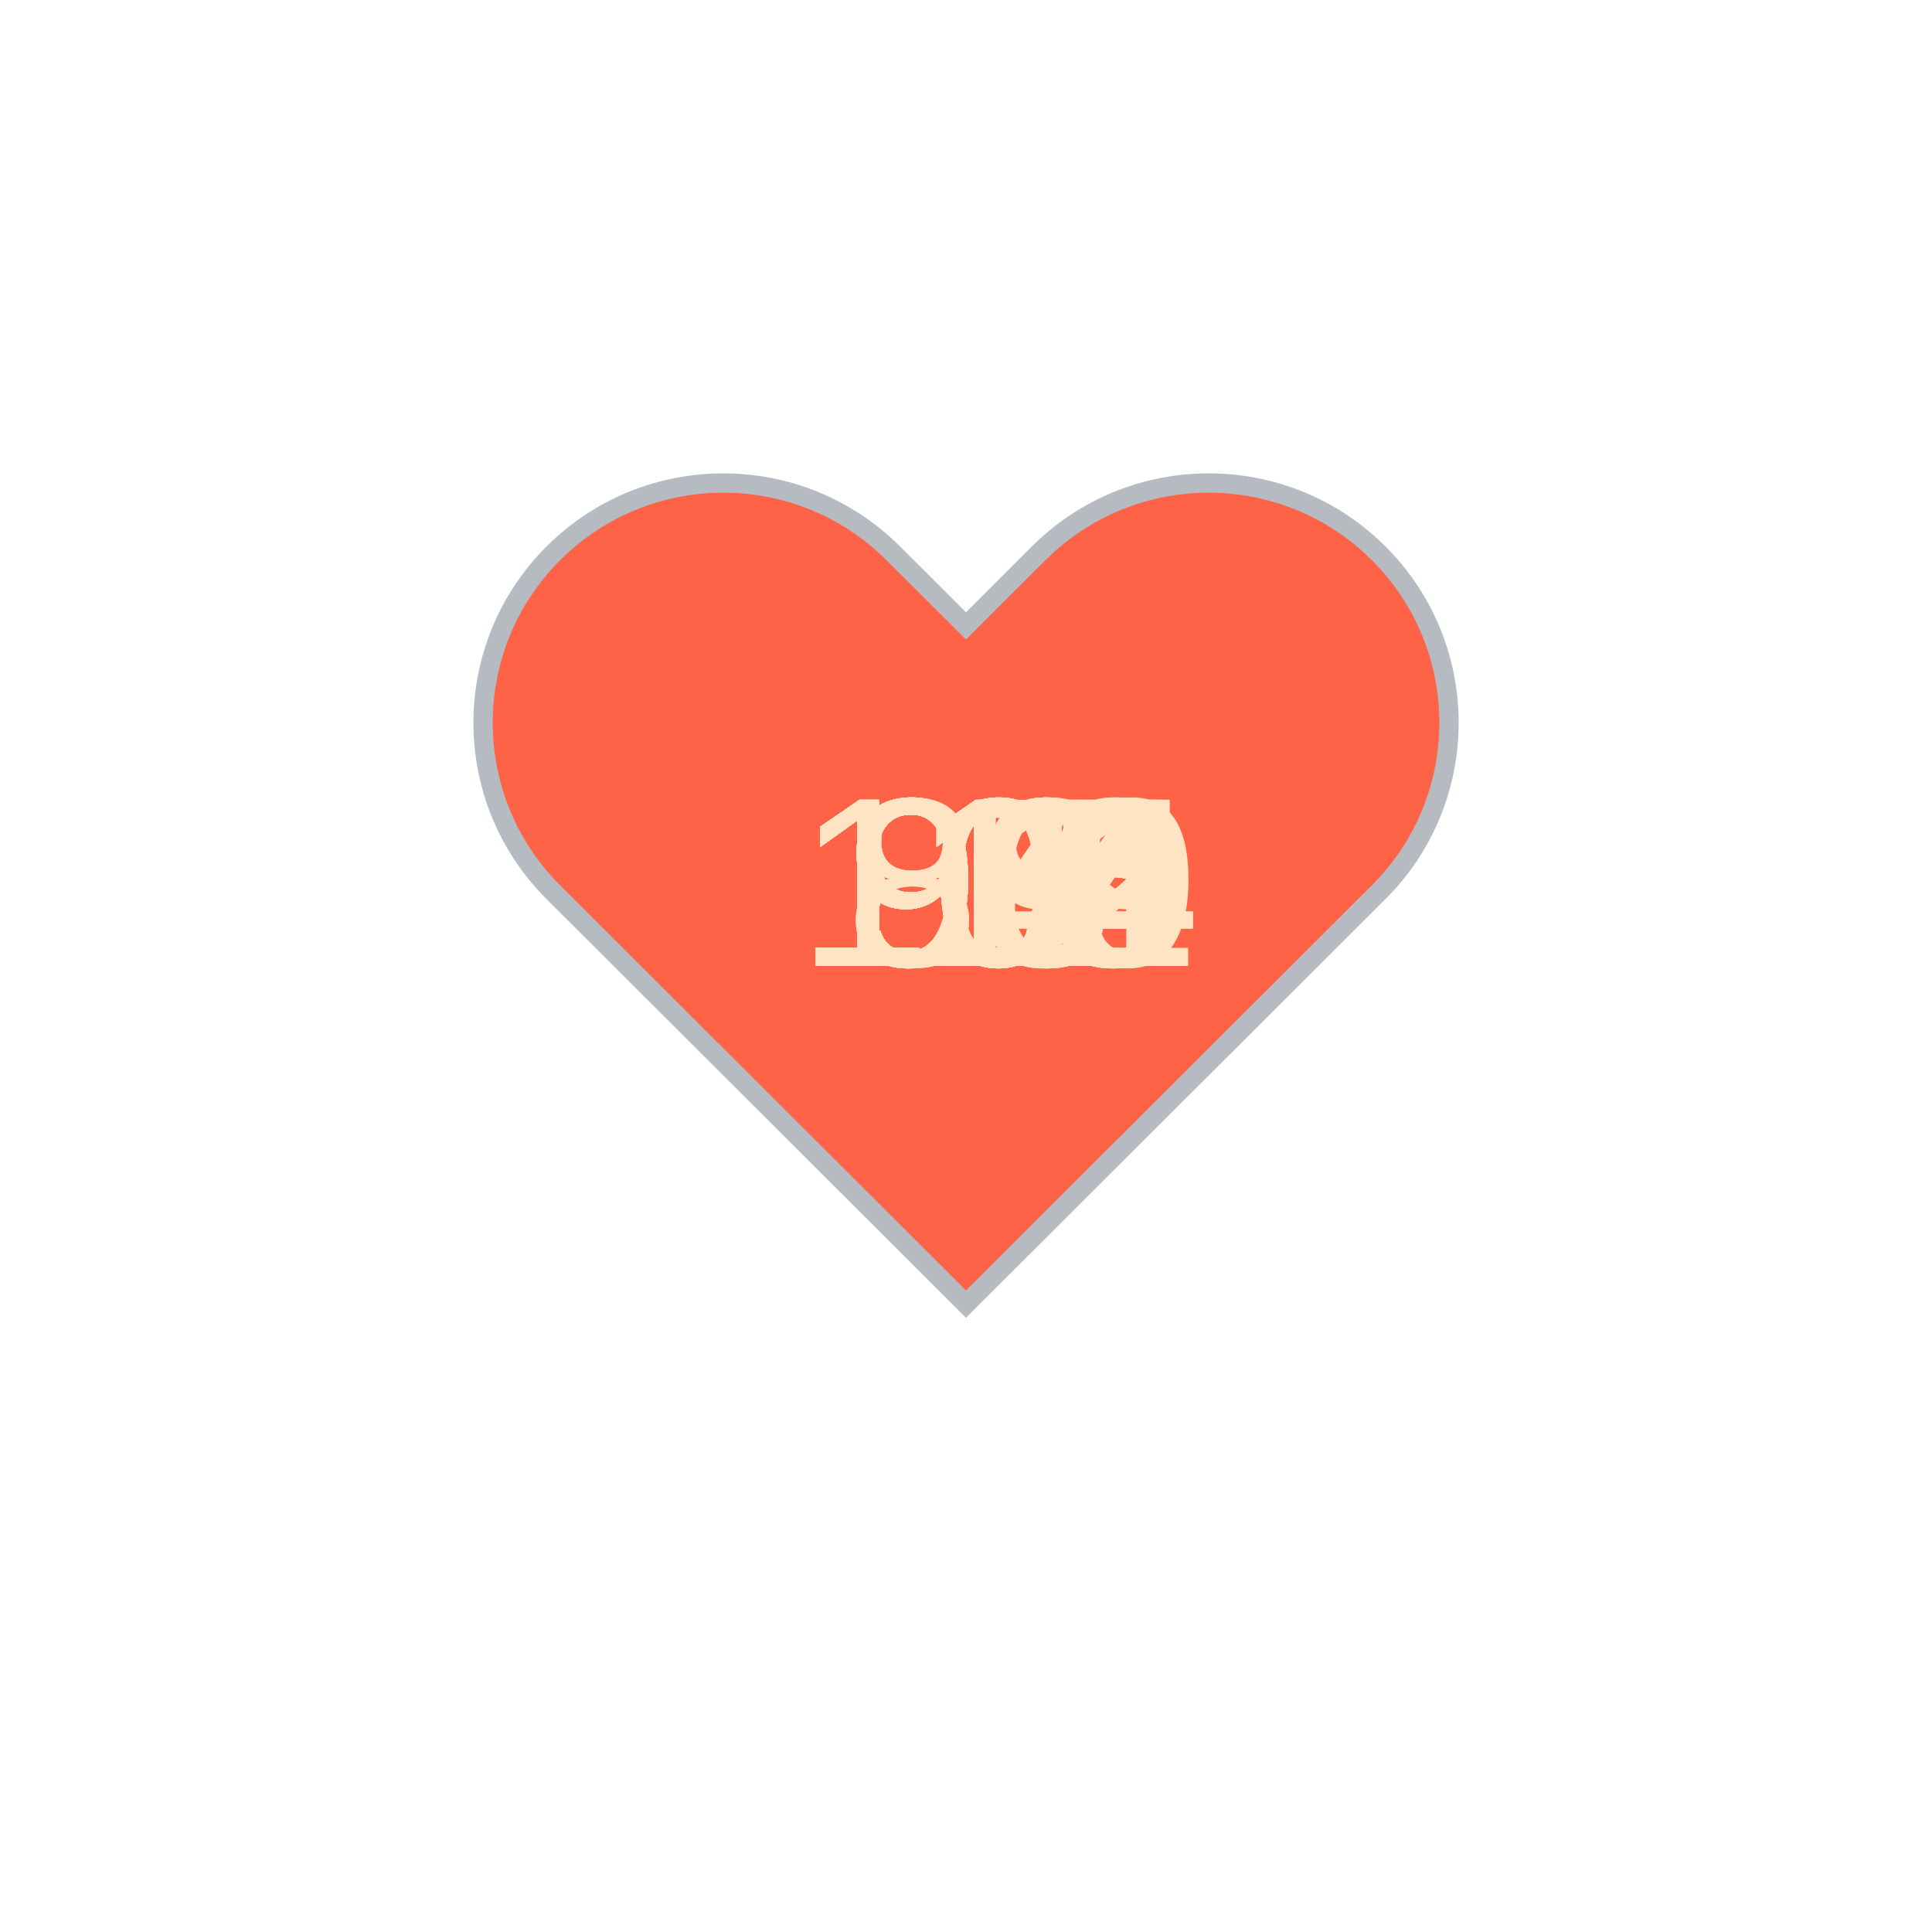
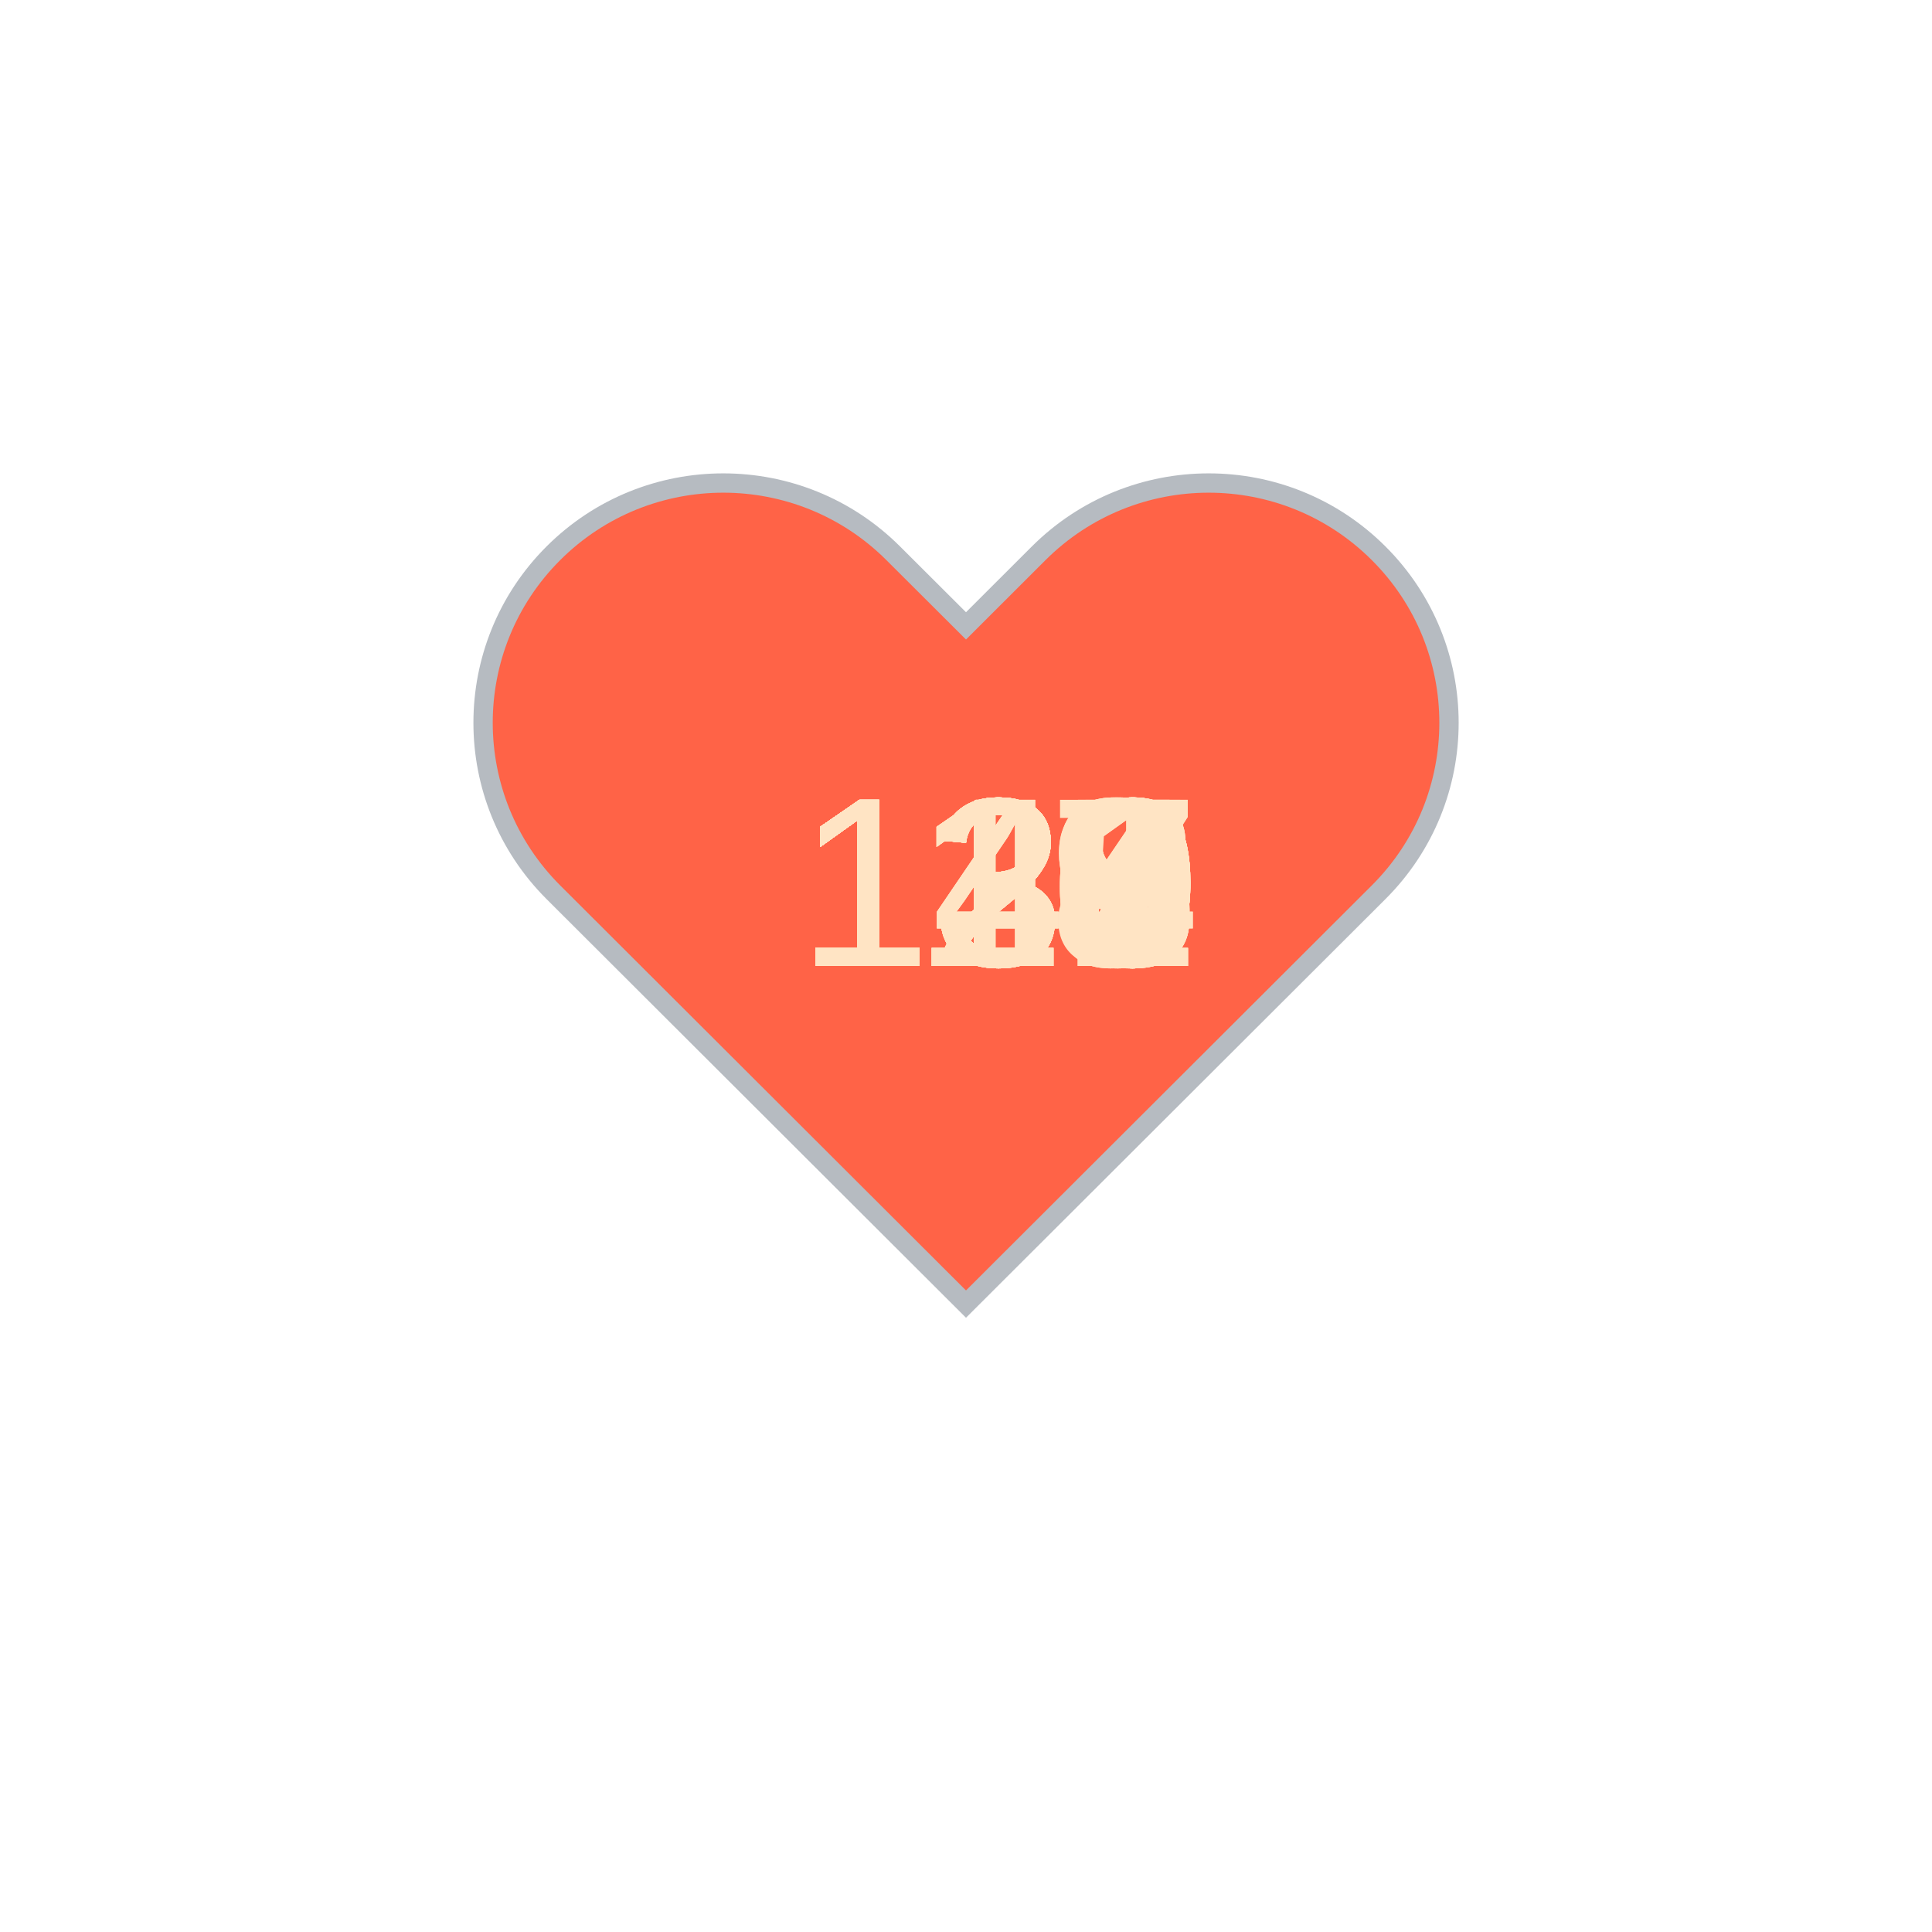
<svg xmlns="http://www.w3.org/2000/svg" baseProfile="full" height="150" version="1.1" viewBox="0,0,200,200" width="150">
  <defs />
  <g transform="translate(100 100)">
    <path d="M92.71,7.27L92.71,7.27c-9.71-9.69-25.46-9.69-35.18,0L50,14.79l-7.54-7.52C32.75-2.42,17-2.42,7.29,7.27v0 c-9.71,9.69-9.71,25.41,0,35.1L50,85l42.71-42.63C102.43,32.68,102.43,16.96,92.71,7.27z" fill="tomato" stroke="#B6BBC1" stroke-width="2" transform="translate(-50 -50)" />
    <animateTransform additive="sum" attributeName="transform" dur="1.2s" repeatCount="indefinite" type="scale" values="1; 1.5; 1.25; 1.5; 1.5; 1;" />
-     <text fill="bisque" style="font-size:25px; font-family:Arial" transform="translate(-12.5 0)">91<animate attributeName="visibility" dur="36.0s" keyTimes="0;0.03;0.07;0.1;0.13;0.17;0.2;0.23;0.27;0.3;0.33;0.37;0.4;0.43;0.47;0.5;0.53;0.57;0.6;0.63;0.67;0.7;0.73;0.77;0.8;0.83;0.87;0.9;0.93;0.97;1.0" repeatCount="indefinite" values="visible;hidden;hidden;hidden;hidden;hidden;hidden;hidden;hidden;hidden;hidden;hidden;hidden;hidden;hidden;hidden;hidden;hidden;hidden;hidden;hidden;hidden;hidden;hidden;hidden;hidden;hidden;hidden;hidden;hidden;hidden" />
+     <text fill="bisque" style="font-size:25px; font-family:Arial" transform="translate(-17.5 0)">118<animate attributeName="visibility" dur="36.0s" keyTimes="0;0.03;0.07;0.1;0.13;0.17;0.2;0.23;0.27;0.3;0.33;0.37;0.4;0.43;0.47;0.5;0.53;0.57;0.6;0.63;0.67;0.7;0.73;0.77;0.8;0.83;0.87;0.9;0.93;0.97;1.0" repeatCount="indefinite" values="visible;hidden;hidden;hidden;hidden;hidden;hidden;hidden;hidden;hidden;hidden;hidden;hidden;hidden;hidden;hidden;hidden;hidden;hidden;hidden;hidden;hidden;hidden;hidden;hidden;hidden;hidden;hidden;hidden;hidden;hidden" />
    </text>
-     <text fill="bisque" style="font-size:25px; font-family:Arial" transform="translate(-12.5 0)">94<animate attributeName="visibility" dur="36.0s" keyTimes="0;0.03;0.07;0.1;0.13;0.17;0.2;0.23;0.27;0.3;0.33;0.37;0.4;0.43;0.47;0.5;0.53;0.57;0.6;0.63;0.67;0.7;0.73;0.77;0.8;0.83;0.87;0.9;0.93;0.97;1.0" repeatCount="indefinite" values="hidden;visible;hidden;hidden;hidden;hidden;hidden;hidden;hidden;hidden;hidden;hidden;hidden;hidden;hidden;hidden;hidden;hidden;hidden;hidden;hidden;hidden;hidden;hidden;hidden;hidden;hidden;hidden;hidden;hidden;hidden" />
+     <text fill="bisque" style="font-size:25px; font-family:Arial" transform="translate(-17.5 0)">117<animate attributeName="visibility" dur="36.0s" keyTimes="0;0.03;0.07;0.1;0.13;0.17;0.2;0.23;0.27;0.3;0.33;0.37;0.4;0.43;0.47;0.5;0.53;0.57;0.6;0.63;0.67;0.7;0.73;0.77;0.8;0.83;0.87;0.9;0.93;0.97;1.0" repeatCount="indefinite" values="hidden;visible;hidden;hidden;hidden;hidden;hidden;hidden;hidden;hidden;hidden;hidden;hidden;hidden;hidden;hidden;hidden;hidden;hidden;hidden;hidden;hidden;hidden;hidden;hidden;hidden;hidden;hidden;hidden;hidden;hidden" />
    </text>
-     <text fill="bisque" style="font-size:25px; font-family:Arial" transform="translate(-12.5 0)">97<animate attributeName="visibility" dur="36.0s" keyTimes="0;0.03;0.07;0.1;0.13;0.17;0.2;0.23;0.27;0.3;0.33;0.37;0.4;0.43;0.47;0.5;0.53;0.57;0.6;0.63;0.67;0.7;0.73;0.77;0.8;0.83;0.87;0.9;0.93;0.97;1.0" repeatCount="indefinite" values="hidden;hidden;visible;hidden;hidden;hidden;hidden;hidden;hidden;hidden;hidden;hidden;hidden;hidden;hidden;hidden;hidden;hidden;hidden;hidden;hidden;hidden;hidden;hidden;hidden;hidden;hidden;hidden;hidden;hidden;hidden" />
+     <text fill="bisque" style="font-size:25px; font-family:Arial" transform="translate(-17.5 0)">116<animate attributeName="visibility" dur="36.0s" keyTimes="0;0.03;0.07;0.1;0.13;0.17;0.2;0.23;0.27;0.3;0.33;0.37;0.4;0.43;0.47;0.5;0.53;0.57;0.6;0.63;0.67;0.7;0.73;0.77;0.8;0.83;0.87;0.9;0.93;0.97;1.0" repeatCount="indefinite" values="hidden;hidden;visible;hidden;hidden;hidden;hidden;hidden;hidden;hidden;hidden;hidden;hidden;hidden;hidden;hidden;hidden;hidden;hidden;hidden;hidden;hidden;hidden;hidden;hidden;hidden;hidden;hidden;hidden;hidden;hidden" />
    </text>
-     <text fill="bisque" style="font-size:25px; font-family:Arial" transform="translate(-12.5 0)">99<animate attributeName="visibility" dur="36.0s" keyTimes="0;0.03;0.07;0.1;0.13;0.17;0.2;0.23;0.27;0.3;0.33;0.37;0.4;0.43;0.47;0.5;0.53;0.57;0.6;0.63;0.67;0.7;0.73;0.77;0.8;0.83;0.87;0.9;0.93;0.97;1.0" repeatCount="indefinite" values="hidden;hidden;hidden;visible;hidden;hidden;hidden;hidden;hidden;hidden;hidden;hidden;hidden;hidden;hidden;hidden;hidden;hidden;hidden;hidden;hidden;hidden;hidden;hidden;hidden;hidden;hidden;hidden;hidden;hidden;hidden" />
+     <text fill="bisque" style="font-size:25px; font-family:Arial" transform="translate(-17.5 0)">116<animate attributeName="visibility" dur="36.0s" keyTimes="0;0.03;0.07;0.1;0.13;0.17;0.2;0.23;0.27;0.3;0.33;0.37;0.4;0.43;0.47;0.5;0.53;0.57;0.6;0.63;0.67;0.7;0.73;0.77;0.8;0.83;0.87;0.9;0.93;0.97;1.0" repeatCount="indefinite" values="hidden;hidden;hidden;visible;hidden;hidden;hidden;hidden;hidden;hidden;hidden;hidden;hidden;hidden;hidden;hidden;hidden;hidden;hidden;hidden;hidden;hidden;hidden;hidden;hidden;hidden;hidden;hidden;hidden;hidden;hidden" />
    </text>
-     <text fill="bisque" style="font-size:25px; font-family:Arial" transform="translate(-12.5 0)">99<animate attributeName="visibility" dur="36.0s" keyTimes="0;0.03;0.07;0.1;0.13;0.17;0.2;0.23;0.27;0.3;0.33;0.37;0.4;0.43;0.47;0.5;0.53;0.57;0.6;0.63;0.67;0.7;0.73;0.77;0.8;0.83;0.87;0.9;0.93;0.97;1.0" repeatCount="indefinite" values="hidden;hidden;hidden;hidden;visible;hidden;hidden;hidden;hidden;hidden;hidden;hidden;hidden;hidden;hidden;hidden;hidden;hidden;hidden;hidden;hidden;hidden;hidden;hidden;hidden;hidden;hidden;hidden;hidden;hidden;hidden" />
+     <text fill="bisque" style="font-size:25px; font-family:Arial" transform="translate(-17.5 0)">119<animate attributeName="visibility" dur="36.0s" keyTimes="0;0.03;0.07;0.1;0.13;0.17;0.2;0.23;0.27;0.3;0.33;0.37;0.4;0.43;0.47;0.5;0.53;0.57;0.6;0.63;0.67;0.7;0.73;0.77;0.8;0.83;0.87;0.9;0.93;0.97;1.0" repeatCount="indefinite" values="hidden;hidden;hidden;hidden;visible;hidden;hidden;hidden;hidden;hidden;hidden;hidden;hidden;hidden;hidden;hidden;hidden;hidden;hidden;hidden;hidden;hidden;hidden;hidden;hidden;hidden;hidden;hidden;hidden;hidden;hidden" />
    </text>
-     <text fill="bisque" style="font-size:25px; font-family:Arial" transform="translate(-12.5 0)">96<animate attributeName="visibility" dur="36.0s" keyTimes="0;0.03;0.07;0.1;0.13;0.17;0.2;0.23;0.27;0.3;0.33;0.37;0.4;0.43;0.47;0.5;0.53;0.57;0.6;0.63;0.67;0.7;0.73;0.77;0.8;0.83;0.87;0.9;0.93;0.97;1.0" repeatCount="indefinite" values="hidden;hidden;hidden;hidden;hidden;visible;hidden;hidden;hidden;hidden;hidden;hidden;hidden;hidden;hidden;hidden;hidden;hidden;hidden;hidden;hidden;hidden;hidden;hidden;hidden;hidden;hidden;hidden;hidden;hidden;hidden" />
+     <text fill="bisque" style="font-size:25px; font-family:Arial" transform="translate(-17.5 0)">120<animate attributeName="visibility" dur="36.0s" keyTimes="0;0.03;0.07;0.1;0.13;0.17;0.2;0.23;0.27;0.3;0.33;0.37;0.4;0.43;0.47;0.5;0.53;0.57;0.6;0.63;0.67;0.7;0.73;0.77;0.8;0.83;0.87;0.9;0.93;0.97;1.0" repeatCount="indefinite" values="hidden;hidden;hidden;hidden;hidden;visible;hidden;hidden;hidden;hidden;hidden;hidden;hidden;hidden;hidden;hidden;hidden;hidden;hidden;hidden;hidden;hidden;hidden;hidden;hidden;hidden;hidden;hidden;hidden;hidden;hidden" />
    </text>
-     <text fill="bisque" style="font-size:25px; font-family:Arial" transform="translate(-12.5 0)">98<animate attributeName="visibility" dur="36.0s" keyTimes="0;0.03;0.07;0.1;0.13;0.17;0.2;0.23;0.27;0.3;0.33;0.37;0.4;0.43;0.47;0.5;0.53;0.57;0.6;0.63;0.67;0.7;0.73;0.77;0.8;0.83;0.87;0.9;0.93;0.97;1.0" repeatCount="indefinite" values="hidden;hidden;hidden;hidden;hidden;hidden;visible;hidden;hidden;hidden;hidden;hidden;hidden;hidden;hidden;hidden;hidden;hidden;hidden;hidden;hidden;hidden;hidden;hidden;hidden;hidden;hidden;hidden;hidden;hidden;hidden" />
+     <text fill="bisque" style="font-size:25px; font-family:Arial" transform="translate(-17.5 0)">120<animate attributeName="visibility" dur="36.0s" keyTimes="0;0.03;0.07;0.1;0.13;0.17;0.2;0.23;0.27;0.3;0.33;0.37;0.4;0.43;0.47;0.5;0.53;0.57;0.6;0.63;0.67;0.7;0.73;0.77;0.8;0.83;0.87;0.9;0.93;0.97;1.0" repeatCount="indefinite" values="hidden;hidden;hidden;hidden;hidden;hidden;visible;hidden;hidden;hidden;hidden;hidden;hidden;hidden;hidden;hidden;hidden;hidden;hidden;hidden;hidden;hidden;hidden;hidden;hidden;hidden;hidden;hidden;hidden;hidden;hidden" />
    </text>
-     <text fill="bisque" style="font-size:25px; font-family:Arial" transform="translate(-17.5 0)">104<animate attributeName="visibility" dur="36.0s" keyTimes="0;0.03;0.07;0.1;0.13;0.17;0.2;0.23;0.27;0.3;0.33;0.37;0.4;0.43;0.47;0.5;0.53;0.57;0.6;0.63;0.67;0.7;0.73;0.77;0.8;0.83;0.87;0.9;0.93;0.97;1.0" repeatCount="indefinite" values="hidden;hidden;hidden;hidden;hidden;hidden;hidden;visible;hidden;hidden;hidden;hidden;hidden;hidden;hidden;hidden;hidden;hidden;hidden;hidden;hidden;hidden;hidden;hidden;hidden;hidden;hidden;hidden;hidden;hidden;hidden" />
+     <text fill="bisque" style="font-size:25px; font-family:Arial" transform="translate(-17.5 0)">121<animate attributeName="visibility" dur="36.0s" keyTimes="0;0.03;0.07;0.1;0.13;0.17;0.2;0.23;0.27;0.3;0.33;0.37;0.4;0.43;0.47;0.5;0.53;0.57;0.6;0.63;0.67;0.7;0.73;0.77;0.8;0.83;0.87;0.9;0.93;0.97;1.0" repeatCount="indefinite" values="hidden;hidden;hidden;hidden;hidden;hidden;hidden;visible;hidden;hidden;hidden;hidden;hidden;hidden;hidden;hidden;hidden;hidden;hidden;hidden;hidden;hidden;hidden;hidden;hidden;hidden;hidden;hidden;hidden;hidden;hidden" />
    </text>
-     <text fill="bisque" style="font-size:25px; font-family:Arial" transform="translate(-12.5 0)">93<animate attributeName="visibility" dur="36.0s" keyTimes="0;0.03;0.07;0.1;0.13;0.17;0.2;0.23;0.27;0.3;0.33;0.37;0.4;0.43;0.47;0.5;0.53;0.57;0.6;0.63;0.67;0.7;0.73;0.77;0.8;0.83;0.87;0.9;0.93;0.97;1.0" repeatCount="indefinite" values="hidden;hidden;hidden;hidden;hidden;hidden;hidden;hidden;visible;hidden;hidden;hidden;hidden;hidden;hidden;hidden;hidden;hidden;hidden;hidden;hidden;hidden;hidden;hidden;hidden;hidden;hidden;hidden;hidden;hidden;hidden" />
+     <text fill="bisque" style="font-size:25px; font-family:Arial" transform="translate(-17.5 0)">120<animate attributeName="visibility" dur="36.0s" keyTimes="0;0.03;0.07;0.1;0.13;0.17;0.2;0.23;0.27;0.3;0.33;0.37;0.4;0.43;0.47;0.5;0.53;0.57;0.6;0.63;0.67;0.7;0.73;0.77;0.8;0.83;0.87;0.9;0.93;0.97;1.0" repeatCount="indefinite" values="hidden;hidden;hidden;hidden;hidden;hidden;hidden;hidden;visible;hidden;hidden;hidden;hidden;hidden;hidden;hidden;hidden;hidden;hidden;hidden;hidden;hidden;hidden;hidden;hidden;hidden;hidden;hidden;hidden;hidden;hidden" />
    </text>
-     <text fill="bisque" style="font-size:25px; font-family:Arial" transform="translate(-12.5 0)">93<animate attributeName="visibility" dur="36.0s" keyTimes="0;0.03;0.07;0.1;0.13;0.17;0.2;0.23;0.27;0.3;0.33;0.37;0.4;0.43;0.47;0.5;0.53;0.57;0.6;0.63;0.67;0.7;0.73;0.77;0.8;0.83;0.87;0.9;0.93;0.97;1.0" repeatCount="indefinite" values="hidden;hidden;hidden;hidden;hidden;hidden;hidden;hidden;hidden;visible;hidden;hidden;hidden;hidden;hidden;hidden;hidden;hidden;hidden;hidden;hidden;hidden;hidden;hidden;hidden;hidden;hidden;hidden;hidden;hidden;hidden" />
+     <text fill="bisque" style="font-size:25px; font-family:Arial" transform="translate(-17.5 0)">120<animate attributeName="visibility" dur="36.0s" keyTimes="0;0.03;0.07;0.1;0.13;0.17;0.2;0.23;0.27;0.3;0.33;0.37;0.4;0.43;0.47;0.5;0.53;0.57;0.6;0.63;0.67;0.7;0.73;0.77;0.8;0.83;0.87;0.9;0.93;0.97;1.0" repeatCount="indefinite" values="hidden;hidden;hidden;hidden;hidden;hidden;hidden;hidden;hidden;visible;hidden;hidden;hidden;hidden;hidden;hidden;hidden;hidden;hidden;hidden;hidden;hidden;hidden;hidden;hidden;hidden;hidden;hidden;hidden;hidden;hidden" />
    </text>
-     <text fill="bisque" style="font-size:25px; font-family:Arial" transform="translate(-17.5 0)">104<animate attributeName="visibility" dur="36.0s" keyTimes="0;0.03;0.07;0.1;0.13;0.17;0.2;0.23;0.27;0.3;0.33;0.37;0.4;0.43;0.47;0.5;0.53;0.57;0.6;0.63;0.67;0.7;0.73;0.77;0.8;0.83;0.87;0.9;0.93;0.97;1.0" repeatCount="indefinite" values="hidden;hidden;hidden;hidden;hidden;hidden;hidden;hidden;hidden;hidden;visible;hidden;hidden;hidden;hidden;hidden;hidden;hidden;hidden;hidden;hidden;hidden;hidden;hidden;hidden;hidden;hidden;hidden;hidden;hidden;hidden" />
+     <text fill="bisque" style="font-size:25px; font-family:Arial" transform="translate(-17.5 0)">120<animate attributeName="visibility" dur="36.0s" keyTimes="0;0.03;0.07;0.1;0.13;0.17;0.2;0.23;0.27;0.3;0.33;0.37;0.4;0.43;0.47;0.5;0.53;0.57;0.6;0.63;0.67;0.7;0.73;0.77;0.8;0.83;0.87;0.9;0.93;0.97;1.0" repeatCount="indefinite" values="hidden;hidden;hidden;hidden;hidden;hidden;hidden;hidden;hidden;hidden;visible;hidden;hidden;hidden;hidden;hidden;hidden;hidden;hidden;hidden;hidden;hidden;hidden;hidden;hidden;hidden;hidden;hidden;hidden;hidden;hidden" />
    </text>
-     <text fill="bisque" style="font-size:25px; font-family:Arial" transform="translate(-17.5 0)">104<animate attributeName="visibility" dur="36.0s" keyTimes="0;0.03;0.07;0.1;0.13;0.17;0.2;0.23;0.27;0.3;0.33;0.37;0.4;0.43;0.47;0.5;0.53;0.57;0.6;0.63;0.67;0.7;0.73;0.77;0.8;0.83;0.87;0.9;0.93;0.97;1.0" repeatCount="indefinite" values="hidden;hidden;hidden;hidden;hidden;hidden;hidden;hidden;hidden;hidden;hidden;visible;hidden;hidden;hidden;hidden;hidden;hidden;hidden;hidden;hidden;hidden;hidden;hidden;hidden;hidden;hidden;hidden;hidden;hidden;hidden" />
+     <text fill="bisque" style="font-size:25px; font-family:Arial" transform="translate(-17.5 0)">119<animate attributeName="visibility" dur="36.0s" keyTimes="0;0.03;0.07;0.1;0.13;0.17;0.2;0.23;0.27;0.3;0.33;0.37;0.4;0.43;0.47;0.5;0.53;0.57;0.6;0.63;0.67;0.7;0.73;0.77;0.8;0.83;0.87;0.9;0.93;0.97;1.0" repeatCount="indefinite" values="hidden;hidden;hidden;hidden;hidden;hidden;hidden;hidden;hidden;hidden;hidden;visible;hidden;hidden;hidden;hidden;hidden;hidden;hidden;hidden;hidden;hidden;hidden;hidden;hidden;hidden;hidden;hidden;hidden;hidden;hidden" />
    </text>
-     <text fill="bisque" style="font-size:25px; font-family:Arial" transform="translate(-12.5 0)">93<animate attributeName="visibility" dur="36.0s" keyTimes="0;0.03;0.07;0.1;0.13;0.17;0.2;0.23;0.27;0.3;0.33;0.37;0.4;0.43;0.47;0.5;0.53;0.57;0.6;0.63;0.67;0.7;0.73;0.77;0.8;0.83;0.87;0.9;0.93;0.97;1.0" repeatCount="indefinite" values="hidden;hidden;hidden;hidden;hidden;hidden;hidden;hidden;hidden;hidden;hidden;hidden;visible;hidden;hidden;hidden;hidden;hidden;hidden;hidden;hidden;hidden;hidden;hidden;hidden;hidden;hidden;hidden;hidden;hidden;hidden" />
+     <text fill="bisque" style="font-size:25px; font-family:Arial" transform="translate(-17.5 0)">116<animate attributeName="visibility" dur="36.0s" keyTimes="0;0.03;0.07;0.1;0.13;0.17;0.2;0.23;0.27;0.3;0.33;0.37;0.4;0.43;0.47;0.5;0.53;0.57;0.6;0.63;0.67;0.7;0.73;0.77;0.8;0.83;0.87;0.9;0.93;0.97;1.0" repeatCount="indefinite" values="hidden;hidden;hidden;hidden;hidden;hidden;hidden;hidden;hidden;hidden;hidden;hidden;visible;hidden;hidden;hidden;hidden;hidden;hidden;hidden;hidden;hidden;hidden;hidden;hidden;hidden;hidden;hidden;hidden;hidden;hidden" />
    </text>
-     <text fill="bisque" style="font-size:25px; font-family:Arial" transform="translate(-17.5 0)">101<animate attributeName="visibility" dur="36.0s" keyTimes="0;0.03;0.07;0.1;0.13;0.17;0.2;0.23;0.27;0.3;0.33;0.37;0.4;0.43;0.47;0.5;0.53;0.57;0.6;0.63;0.67;0.7;0.73;0.77;0.8;0.83;0.87;0.9;0.93;0.97;1.0" repeatCount="indefinite" values="hidden;hidden;hidden;hidden;hidden;hidden;hidden;hidden;hidden;hidden;hidden;hidden;hidden;visible;hidden;hidden;hidden;hidden;hidden;hidden;hidden;hidden;hidden;hidden;hidden;hidden;hidden;hidden;hidden;hidden;hidden" />
+     <text fill="bisque" style="font-size:25px; font-family:Arial" transform="translate(-17.5 0)">120<animate attributeName="visibility" dur="36.0s" keyTimes="0;0.03;0.07;0.1;0.13;0.17;0.2;0.23;0.27;0.3;0.33;0.37;0.4;0.43;0.47;0.5;0.53;0.57;0.6;0.63;0.67;0.7;0.73;0.77;0.8;0.83;0.87;0.9;0.93;0.97;1.0" repeatCount="indefinite" values="hidden;hidden;hidden;hidden;hidden;hidden;hidden;hidden;hidden;hidden;hidden;hidden;hidden;visible;hidden;hidden;hidden;hidden;hidden;hidden;hidden;hidden;hidden;hidden;hidden;hidden;hidden;hidden;hidden;hidden;hidden" />
    </text>
-     <text fill="bisque" style="font-size:25px; font-family:Arial" transform="translate(-17.5 0)">104<animate attributeName="visibility" dur="36.0s" keyTimes="0;0.03;0.07;0.1;0.13;0.17;0.2;0.23;0.27;0.3;0.33;0.37;0.4;0.43;0.47;0.5;0.53;0.57;0.6;0.63;0.67;0.7;0.73;0.77;0.8;0.83;0.87;0.9;0.93;0.97;1.0" repeatCount="indefinite" values="hidden;hidden;hidden;hidden;hidden;hidden;hidden;hidden;hidden;hidden;hidden;hidden;hidden;hidden;visible;hidden;hidden;hidden;hidden;hidden;hidden;hidden;hidden;hidden;hidden;hidden;hidden;hidden;hidden;hidden;hidden" />
+     <text fill="bisque" style="font-size:25px; font-family:Arial" transform="translate(-17.5 0)">127<animate attributeName="visibility" dur="36.0s" keyTimes="0;0.03;0.07;0.1;0.13;0.17;0.2;0.23;0.27;0.3;0.33;0.37;0.4;0.43;0.47;0.5;0.53;0.57;0.6;0.63;0.67;0.7;0.73;0.77;0.8;0.83;0.87;0.9;0.93;0.97;1.0" repeatCount="indefinite" values="hidden;hidden;hidden;hidden;hidden;hidden;hidden;hidden;hidden;hidden;hidden;hidden;hidden;hidden;visible;hidden;hidden;hidden;hidden;hidden;hidden;hidden;hidden;hidden;hidden;hidden;hidden;hidden;hidden;hidden;hidden" />
    </text>
-     <text fill="bisque" style="font-size:25px; font-family:Arial" transform="translate(-17.5 0)">109<animate attributeName="visibility" dur="36.0s" keyTimes="0;0.03;0.07;0.1;0.13;0.17;0.2;0.23;0.27;0.3;0.33;0.37;0.4;0.43;0.47;0.5;0.53;0.57;0.6;0.63;0.67;0.7;0.73;0.77;0.8;0.83;0.87;0.9;0.93;0.97;1.0" repeatCount="indefinite" values="hidden;hidden;hidden;hidden;hidden;hidden;hidden;hidden;hidden;hidden;hidden;hidden;hidden;hidden;hidden;visible;hidden;hidden;hidden;hidden;hidden;hidden;hidden;hidden;hidden;hidden;hidden;hidden;hidden;hidden;hidden" />
+     <text fill="bisque" style="font-size:25px; font-family:Arial" transform="translate(-17.5 0)">127<animate attributeName="visibility" dur="36.0s" keyTimes="0;0.03;0.07;0.1;0.13;0.17;0.2;0.23;0.27;0.3;0.33;0.37;0.4;0.43;0.47;0.5;0.53;0.57;0.6;0.63;0.67;0.7;0.73;0.77;0.8;0.83;0.87;0.9;0.93;0.97;1.0" repeatCount="indefinite" values="hidden;hidden;hidden;hidden;hidden;hidden;hidden;hidden;hidden;hidden;hidden;hidden;hidden;hidden;hidden;visible;hidden;hidden;hidden;hidden;hidden;hidden;hidden;hidden;hidden;hidden;hidden;hidden;hidden;hidden;hidden" />
    </text>
-     <text fill="bisque" style="font-size:25px; font-family:Arial" transform="translate(-17.5 0)">114<animate attributeName="visibility" dur="36.0s" keyTimes="0;0.03;0.07;0.1;0.13;0.17;0.2;0.23;0.27;0.3;0.33;0.37;0.4;0.43;0.47;0.5;0.53;0.57;0.6;0.63;0.67;0.7;0.73;0.77;0.8;0.83;0.87;0.9;0.93;0.97;1.0" repeatCount="indefinite" values="hidden;hidden;hidden;hidden;hidden;hidden;hidden;hidden;hidden;hidden;hidden;hidden;hidden;hidden;hidden;hidden;visible;hidden;hidden;hidden;hidden;hidden;hidden;hidden;hidden;hidden;hidden;hidden;hidden;hidden;hidden" />
+     <text fill="bisque" style="font-size:25px; font-family:Arial" transform="translate(-17.5 0)">128<animate attributeName="visibility" dur="36.0s" keyTimes="0;0.03;0.07;0.1;0.13;0.17;0.2;0.23;0.27;0.3;0.33;0.37;0.4;0.43;0.47;0.5;0.53;0.57;0.6;0.63;0.67;0.7;0.73;0.77;0.8;0.83;0.87;0.9;0.93;0.97;1.0" repeatCount="indefinite" values="hidden;hidden;hidden;hidden;hidden;hidden;hidden;hidden;hidden;hidden;hidden;hidden;hidden;hidden;hidden;hidden;visible;hidden;hidden;hidden;hidden;hidden;hidden;hidden;hidden;hidden;hidden;hidden;hidden;hidden;hidden" />
    </text>
-     <text fill="bisque" style="font-size:25px; font-family:Arial" transform="translate(-17.5 0)">112<animate attributeName="visibility" dur="36.0s" keyTimes="0;0.03;0.07;0.1;0.13;0.17;0.2;0.23;0.27;0.3;0.33;0.37;0.4;0.43;0.47;0.5;0.53;0.57;0.6;0.63;0.67;0.7;0.73;0.77;0.8;0.83;0.87;0.9;0.93;0.97;1.0" repeatCount="indefinite" values="hidden;hidden;hidden;hidden;hidden;hidden;hidden;hidden;hidden;hidden;hidden;hidden;hidden;hidden;hidden;hidden;hidden;visible;hidden;hidden;hidden;hidden;hidden;hidden;hidden;hidden;hidden;hidden;hidden;hidden;hidden" />
+     <text fill="bisque" style="font-size:25px; font-family:Arial" transform="translate(-17.5 0)">133<animate attributeName="visibility" dur="36.0s" keyTimes="0;0.03;0.07;0.1;0.13;0.17;0.2;0.23;0.27;0.3;0.33;0.37;0.4;0.43;0.47;0.5;0.53;0.57;0.6;0.63;0.67;0.7;0.73;0.77;0.8;0.83;0.87;0.9;0.93;0.97;1.0" repeatCount="indefinite" values="hidden;hidden;hidden;hidden;hidden;hidden;hidden;hidden;hidden;hidden;hidden;hidden;hidden;hidden;hidden;hidden;hidden;visible;hidden;hidden;hidden;hidden;hidden;hidden;hidden;hidden;hidden;hidden;hidden;hidden;hidden" />
    </text>
-     <text fill="bisque" style="font-size:25px; font-family:Arial" transform="translate(-17.5 0)">112<animate attributeName="visibility" dur="36.0s" keyTimes="0;0.03;0.07;0.1;0.13;0.17;0.2;0.23;0.27;0.3;0.33;0.37;0.4;0.43;0.47;0.5;0.53;0.57;0.6;0.63;0.67;0.7;0.73;0.77;0.8;0.83;0.87;0.9;0.93;0.97;1.0" repeatCount="indefinite" values="hidden;hidden;hidden;hidden;hidden;hidden;hidden;hidden;hidden;hidden;hidden;hidden;hidden;hidden;hidden;hidden;hidden;hidden;visible;hidden;hidden;hidden;hidden;hidden;hidden;hidden;hidden;hidden;hidden;hidden;hidden" />
+     <text fill="bisque" style="font-size:25px; font-family:Arial" transform="translate(-17.5 0)">143<animate attributeName="visibility" dur="36.0s" keyTimes="0;0.03;0.07;0.1;0.13;0.17;0.2;0.23;0.27;0.3;0.33;0.37;0.4;0.43;0.47;0.5;0.53;0.57;0.6;0.63;0.67;0.7;0.73;0.77;0.8;0.83;0.87;0.9;0.93;0.97;1.0" repeatCount="indefinite" values="hidden;hidden;hidden;hidden;hidden;hidden;hidden;hidden;hidden;hidden;hidden;hidden;hidden;hidden;hidden;hidden;hidden;hidden;visible;hidden;hidden;hidden;hidden;hidden;hidden;hidden;hidden;hidden;hidden;hidden;hidden" />
    </text>
-     <text fill="bisque" style="font-size:25px; font-family:Arial" transform="translate(-17.5 0)">115<animate attributeName="visibility" dur="36.0s" keyTimes="0;0.03;0.07;0.1;0.13;0.17;0.2;0.23;0.27;0.3;0.33;0.37;0.4;0.43;0.47;0.5;0.53;0.57;0.6;0.63;0.67;0.7;0.73;0.77;0.8;0.83;0.87;0.9;0.93;0.97;1.0" repeatCount="indefinite" values="hidden;hidden;hidden;hidden;hidden;hidden;hidden;hidden;hidden;hidden;hidden;hidden;hidden;hidden;hidden;hidden;hidden;hidden;hidden;visible;hidden;hidden;hidden;hidden;hidden;hidden;hidden;hidden;hidden;hidden;hidden" />
+     <text fill="bisque" style="font-size:25px; font-family:Arial" transform="translate(-17.5 0)">142<animate attributeName="visibility" dur="36.0s" keyTimes="0;0.03;0.07;0.1;0.13;0.17;0.2;0.23;0.27;0.3;0.33;0.37;0.4;0.43;0.47;0.5;0.53;0.57;0.6;0.63;0.67;0.7;0.73;0.77;0.8;0.83;0.87;0.9;0.93;0.97;1.0" repeatCount="indefinite" values="hidden;hidden;hidden;hidden;hidden;hidden;hidden;hidden;hidden;hidden;hidden;hidden;hidden;hidden;hidden;hidden;hidden;hidden;hidden;visible;hidden;hidden;hidden;hidden;hidden;hidden;hidden;hidden;hidden;hidden;hidden" />
    </text>
-     <text fill="bisque" style="font-size:25px; font-family:Arial" transform="translate(-17.5 0)">115<animate attributeName="visibility" dur="36.0s" keyTimes="0;0.03;0.07;0.1;0.13;0.17;0.2;0.23;0.27;0.3;0.33;0.37;0.4;0.43;0.47;0.5;0.53;0.57;0.6;0.63;0.67;0.7;0.73;0.77;0.8;0.83;0.87;0.9;0.93;0.97;1.0" repeatCount="indefinite" values="hidden;hidden;hidden;hidden;hidden;hidden;hidden;hidden;hidden;hidden;hidden;hidden;hidden;hidden;hidden;hidden;hidden;hidden;hidden;hidden;visible;hidden;hidden;hidden;hidden;hidden;hidden;hidden;hidden;hidden;hidden" />
+     <text fill="bisque" style="font-size:25px; font-family:Arial" transform="translate(-17.5 0)">139<animate attributeName="visibility" dur="36.0s" keyTimes="0;0.03;0.07;0.1;0.13;0.17;0.2;0.23;0.27;0.3;0.33;0.37;0.4;0.43;0.47;0.5;0.53;0.57;0.6;0.63;0.67;0.7;0.73;0.77;0.8;0.83;0.87;0.9;0.93;0.97;1.0" repeatCount="indefinite" values="hidden;hidden;hidden;hidden;hidden;hidden;hidden;hidden;hidden;hidden;hidden;hidden;hidden;hidden;hidden;hidden;hidden;hidden;hidden;hidden;visible;hidden;hidden;hidden;hidden;hidden;hidden;hidden;hidden;hidden;hidden" />
    </text>
-     <text fill="bisque" style="font-size:25px; font-family:Arial" transform="translate(-17.5 0)">116<animate attributeName="visibility" dur="36.0s" keyTimes="0;0.03;0.07;0.1;0.13;0.17;0.2;0.23;0.27;0.3;0.33;0.37;0.4;0.43;0.47;0.5;0.53;0.57;0.6;0.63;0.67;0.7;0.73;0.77;0.8;0.83;0.87;0.9;0.93;0.97;1.0" repeatCount="indefinite" values="hidden;hidden;hidden;hidden;hidden;hidden;hidden;hidden;hidden;hidden;hidden;hidden;hidden;hidden;hidden;hidden;hidden;hidden;hidden;hidden;hidden;visible;hidden;hidden;hidden;hidden;hidden;hidden;hidden;hidden;hidden" />
+     <text fill="bisque" style="font-size:25px; font-family:Arial" transform="translate(-17.5 0)">138<animate attributeName="visibility" dur="36.0s" keyTimes="0;0.03;0.07;0.1;0.13;0.17;0.2;0.23;0.27;0.3;0.33;0.37;0.4;0.43;0.47;0.5;0.53;0.57;0.6;0.63;0.67;0.7;0.73;0.77;0.8;0.83;0.87;0.9;0.93;0.97;1.0" repeatCount="indefinite" values="hidden;hidden;hidden;hidden;hidden;hidden;hidden;hidden;hidden;hidden;hidden;hidden;hidden;hidden;hidden;hidden;hidden;hidden;hidden;hidden;hidden;visible;hidden;hidden;hidden;hidden;hidden;hidden;hidden;hidden;hidden" />
    </text>
-     <text fill="bisque" style="font-size:25px; font-family:Arial" transform="translate(-17.5 0)">115<animate attributeName="visibility" dur="36.0s" keyTimes="0;0.03;0.07;0.1;0.13;0.17;0.2;0.23;0.27;0.3;0.33;0.37;0.4;0.43;0.47;0.5;0.53;0.57;0.6;0.63;0.67;0.7;0.73;0.77;0.8;0.83;0.87;0.9;0.93;0.97;1.0" repeatCount="indefinite" values="hidden;hidden;hidden;hidden;hidden;hidden;hidden;hidden;hidden;hidden;hidden;hidden;hidden;hidden;hidden;hidden;hidden;hidden;hidden;hidden;hidden;hidden;visible;hidden;hidden;hidden;hidden;hidden;hidden;hidden;hidden" />
+     <text fill="bisque" style="font-size:25px; font-family:Arial" transform="translate(-17.5 0)">140<animate attributeName="visibility" dur="36.0s" keyTimes="0;0.03;0.07;0.1;0.13;0.17;0.2;0.23;0.27;0.3;0.33;0.37;0.4;0.43;0.47;0.5;0.53;0.57;0.6;0.63;0.67;0.7;0.73;0.77;0.8;0.83;0.87;0.9;0.93;0.97;1.0" repeatCount="indefinite" values="hidden;hidden;hidden;hidden;hidden;hidden;hidden;hidden;hidden;hidden;hidden;hidden;hidden;hidden;hidden;hidden;hidden;hidden;hidden;hidden;hidden;hidden;visible;hidden;hidden;hidden;hidden;hidden;hidden;hidden;hidden" />
    </text>
-     <text fill="bisque" style="font-size:25px; font-family:Arial" transform="translate(-17.5 0)">115<animate attributeName="visibility" dur="36.0s" keyTimes="0;0.03;0.07;0.1;0.13;0.17;0.2;0.23;0.27;0.3;0.33;0.37;0.4;0.43;0.47;0.5;0.53;0.57;0.6;0.63;0.67;0.7;0.73;0.77;0.8;0.83;0.87;0.9;0.93;0.97;1.0" repeatCount="indefinite" values="hidden;hidden;hidden;hidden;hidden;hidden;hidden;hidden;hidden;hidden;hidden;hidden;hidden;hidden;hidden;hidden;hidden;hidden;hidden;hidden;hidden;hidden;hidden;visible;hidden;hidden;hidden;hidden;hidden;hidden;hidden" />
+     <text fill="bisque" style="font-size:25px; font-family:Arial" transform="translate(-17.5 0)">138<animate attributeName="visibility" dur="36.0s" keyTimes="0;0.03;0.07;0.1;0.13;0.17;0.2;0.23;0.27;0.3;0.33;0.37;0.4;0.43;0.47;0.5;0.53;0.57;0.6;0.63;0.67;0.7;0.73;0.77;0.8;0.83;0.87;0.9;0.93;0.97;1.0" repeatCount="indefinite" values="hidden;hidden;hidden;hidden;hidden;hidden;hidden;hidden;hidden;hidden;hidden;hidden;hidden;hidden;hidden;hidden;hidden;hidden;hidden;hidden;hidden;hidden;hidden;visible;hidden;hidden;hidden;hidden;hidden;hidden;hidden" />
    </text>
-     <text fill="bisque" style="font-size:25px; font-family:Arial" transform="translate(-17.5 0)">114<animate attributeName="visibility" dur="36.0s" keyTimes="0;0.03;0.07;0.1;0.13;0.17;0.2;0.23;0.27;0.3;0.33;0.37;0.4;0.43;0.47;0.5;0.53;0.57;0.6;0.63;0.67;0.7;0.73;0.77;0.8;0.83;0.87;0.9;0.93;0.97;1.0" repeatCount="indefinite" values="hidden;hidden;hidden;hidden;hidden;hidden;hidden;hidden;hidden;hidden;hidden;hidden;hidden;hidden;hidden;hidden;hidden;hidden;hidden;hidden;hidden;hidden;hidden;hidden;visible;hidden;hidden;hidden;hidden;hidden;hidden" />
+     <text fill="bisque" style="font-size:25px; font-family:Arial" transform="translate(-17.5 0)">134<animate attributeName="visibility" dur="36.0s" keyTimes="0;0.03;0.07;0.1;0.13;0.17;0.2;0.23;0.27;0.3;0.33;0.37;0.4;0.43;0.47;0.5;0.53;0.57;0.6;0.63;0.67;0.7;0.73;0.77;0.8;0.83;0.87;0.9;0.93;0.97;1.0" repeatCount="indefinite" values="hidden;hidden;hidden;hidden;hidden;hidden;hidden;hidden;hidden;hidden;hidden;hidden;hidden;hidden;hidden;hidden;hidden;hidden;hidden;hidden;hidden;hidden;hidden;hidden;visible;hidden;hidden;hidden;hidden;hidden;hidden" />
    </text>
-     <text fill="bisque" style="font-size:25px; font-family:Arial" transform="translate(-17.5 0)">119<animate attributeName="visibility" dur="36.0s" keyTimes="0;0.03;0.07;0.1;0.13;0.17;0.2;0.23;0.27;0.3;0.33;0.37;0.4;0.43;0.47;0.5;0.53;0.57;0.6;0.63;0.67;0.7;0.73;0.77;0.8;0.83;0.87;0.9;0.93;0.97;1.0" repeatCount="indefinite" values="hidden;hidden;hidden;hidden;hidden;hidden;hidden;hidden;hidden;hidden;hidden;hidden;hidden;hidden;hidden;hidden;hidden;hidden;hidden;hidden;hidden;hidden;hidden;hidden;hidden;visible;hidden;hidden;hidden;hidden;hidden" />
+     <text fill="bisque" style="font-size:25px; font-family:Arial" transform="translate(-17.5 0)">131<animate attributeName="visibility" dur="36.0s" keyTimes="0;0.03;0.07;0.1;0.13;0.17;0.2;0.23;0.27;0.3;0.33;0.37;0.4;0.43;0.47;0.5;0.53;0.57;0.6;0.63;0.67;0.7;0.73;0.77;0.8;0.83;0.87;0.9;0.93;0.97;1.0" repeatCount="indefinite" values="hidden;hidden;hidden;hidden;hidden;hidden;hidden;hidden;hidden;hidden;hidden;hidden;hidden;hidden;hidden;hidden;hidden;hidden;hidden;hidden;hidden;hidden;hidden;hidden;hidden;visible;hidden;hidden;hidden;hidden;hidden" />
    </text>
-     <text fill="bisque" style="font-size:25px; font-family:Arial" transform="translate(-12.5 0)">91<animate attributeName="visibility" dur="36.0s" keyTimes="0;0.03;0.07;0.1;0.13;0.17;0.2;0.23;0.27;0.3;0.33;0.37;0.4;0.43;0.47;0.5;0.53;0.57;0.6;0.63;0.67;0.7;0.73;0.77;0.8;0.83;0.87;0.9;0.93;0.97;1.0" repeatCount="indefinite" values="hidden;hidden;hidden;hidden;hidden;hidden;hidden;hidden;hidden;hidden;hidden;hidden;hidden;hidden;hidden;hidden;hidden;hidden;hidden;hidden;hidden;hidden;hidden;hidden;hidden;hidden;visible;hidden;hidden;hidden;hidden" />
+     <text fill="bisque" style="font-size:25px; font-family:Arial" transform="translate(-17.5 0)">132<animate attributeName="visibility" dur="36.0s" keyTimes="0;0.03;0.07;0.1;0.13;0.17;0.2;0.23;0.27;0.3;0.33;0.37;0.4;0.43;0.47;0.5;0.53;0.57;0.6;0.63;0.67;0.7;0.73;0.77;0.8;0.83;0.87;0.9;0.93;0.97;1.0" repeatCount="indefinite" values="hidden;hidden;hidden;hidden;hidden;hidden;hidden;hidden;hidden;hidden;hidden;hidden;hidden;hidden;hidden;hidden;hidden;hidden;hidden;hidden;hidden;hidden;hidden;hidden;hidden;hidden;visible;hidden;hidden;hidden;hidden" />
    </text>
-     <text fill="bisque" style="font-size:25px; font-family:Arial" transform="translate(-12.5 0)">90<animate attributeName="visibility" dur="36.0s" keyTimes="0;0.03;0.07;0.1;0.13;0.17;0.2;0.23;0.27;0.3;0.33;0.37;0.4;0.43;0.47;0.5;0.53;0.57;0.6;0.63;0.67;0.7;0.73;0.77;0.8;0.83;0.87;0.9;0.93;0.97;1.0" repeatCount="indefinite" values="hidden;hidden;hidden;hidden;hidden;hidden;hidden;hidden;hidden;hidden;hidden;hidden;hidden;hidden;hidden;hidden;hidden;hidden;hidden;hidden;hidden;hidden;hidden;hidden;hidden;hidden;hidden;visible;hidden;hidden;hidden" />
+     <text fill="bisque" style="font-size:25px; font-family:Arial" transform="translate(-17.5 0)">124<animate attributeName="visibility" dur="36.0s" keyTimes="0;0.03;0.07;0.1;0.13;0.17;0.2;0.23;0.27;0.3;0.33;0.37;0.4;0.43;0.47;0.5;0.53;0.57;0.6;0.63;0.67;0.7;0.73;0.77;0.8;0.83;0.87;0.9;0.93;0.97;1.0" repeatCount="indefinite" values="hidden;hidden;hidden;hidden;hidden;hidden;hidden;hidden;hidden;hidden;hidden;hidden;hidden;hidden;hidden;hidden;hidden;hidden;hidden;hidden;hidden;hidden;hidden;hidden;hidden;hidden;hidden;visible;hidden;hidden;hidden" />
    </text>
-     <text fill="bisque" style="font-size:25px; font-family:Arial" transform="translate(-12.5 0)">84<animate attributeName="visibility" dur="36.0s" keyTimes="0;0.03;0.07;0.1;0.13;0.17;0.2;0.23;0.27;0.3;0.33;0.37;0.4;0.43;0.47;0.5;0.53;0.57;0.6;0.63;0.67;0.7;0.73;0.77;0.8;0.83;0.87;0.9;0.93;0.97;1.0" repeatCount="indefinite" values="hidden;hidden;hidden;hidden;hidden;hidden;hidden;hidden;hidden;hidden;hidden;hidden;hidden;hidden;hidden;hidden;hidden;hidden;hidden;hidden;hidden;hidden;hidden;hidden;hidden;hidden;hidden;hidden;visible;hidden;hidden" />
+     <text fill="bisque" style="font-size:25px; font-family:Arial" transform="translate(-17.5 0)">125<animate attributeName="visibility" dur="36.0s" keyTimes="0;0.03;0.07;0.1;0.13;0.17;0.2;0.23;0.27;0.3;0.33;0.37;0.4;0.43;0.47;0.5;0.53;0.57;0.6;0.63;0.67;0.7;0.73;0.77;0.8;0.83;0.87;0.9;0.93;0.97;1.0" repeatCount="indefinite" values="hidden;hidden;hidden;hidden;hidden;hidden;hidden;hidden;hidden;hidden;hidden;hidden;hidden;hidden;hidden;hidden;hidden;hidden;hidden;hidden;hidden;hidden;hidden;hidden;hidden;hidden;hidden;hidden;visible;hidden;hidden" />
    </text>
-     <text fill="bisque" style="font-size:25px; font-family:Arial" transform="translate(-12.5 0)">84<animate attributeName="visibility" dur="36.0s" keyTimes="0;0.03;0.07;0.1;0.13;0.17;0.2;0.23;0.27;0.3;0.33;0.37;0.4;0.43;0.47;0.5;0.53;0.57;0.6;0.63;0.67;0.7;0.73;0.77;0.8;0.83;0.87;0.9;0.93;0.97;1.0" repeatCount="indefinite" values="hidden;hidden;hidden;hidden;hidden;hidden;hidden;hidden;hidden;hidden;hidden;hidden;hidden;hidden;hidden;hidden;hidden;hidden;hidden;hidden;hidden;hidden;hidden;hidden;hidden;hidden;hidden;hidden;hidden;visible;hidden" />
+     <text fill="bisque" style="font-size:25px; font-family:Arial" transform="translate(-17.5 0)">129<animate attributeName="visibility" dur="36.0s" keyTimes="0;0.03;0.07;0.1;0.13;0.17;0.2;0.23;0.27;0.3;0.33;0.37;0.4;0.43;0.47;0.5;0.53;0.57;0.6;0.63;0.67;0.7;0.73;0.77;0.8;0.83;0.87;0.9;0.93;0.97;1.0" repeatCount="indefinite" values="hidden;hidden;hidden;hidden;hidden;hidden;hidden;hidden;hidden;hidden;hidden;hidden;hidden;hidden;hidden;hidden;hidden;hidden;hidden;hidden;hidden;hidden;hidden;hidden;hidden;hidden;hidden;hidden;hidden;visible;hidden" />
    </text>
  </g>
</svg>
